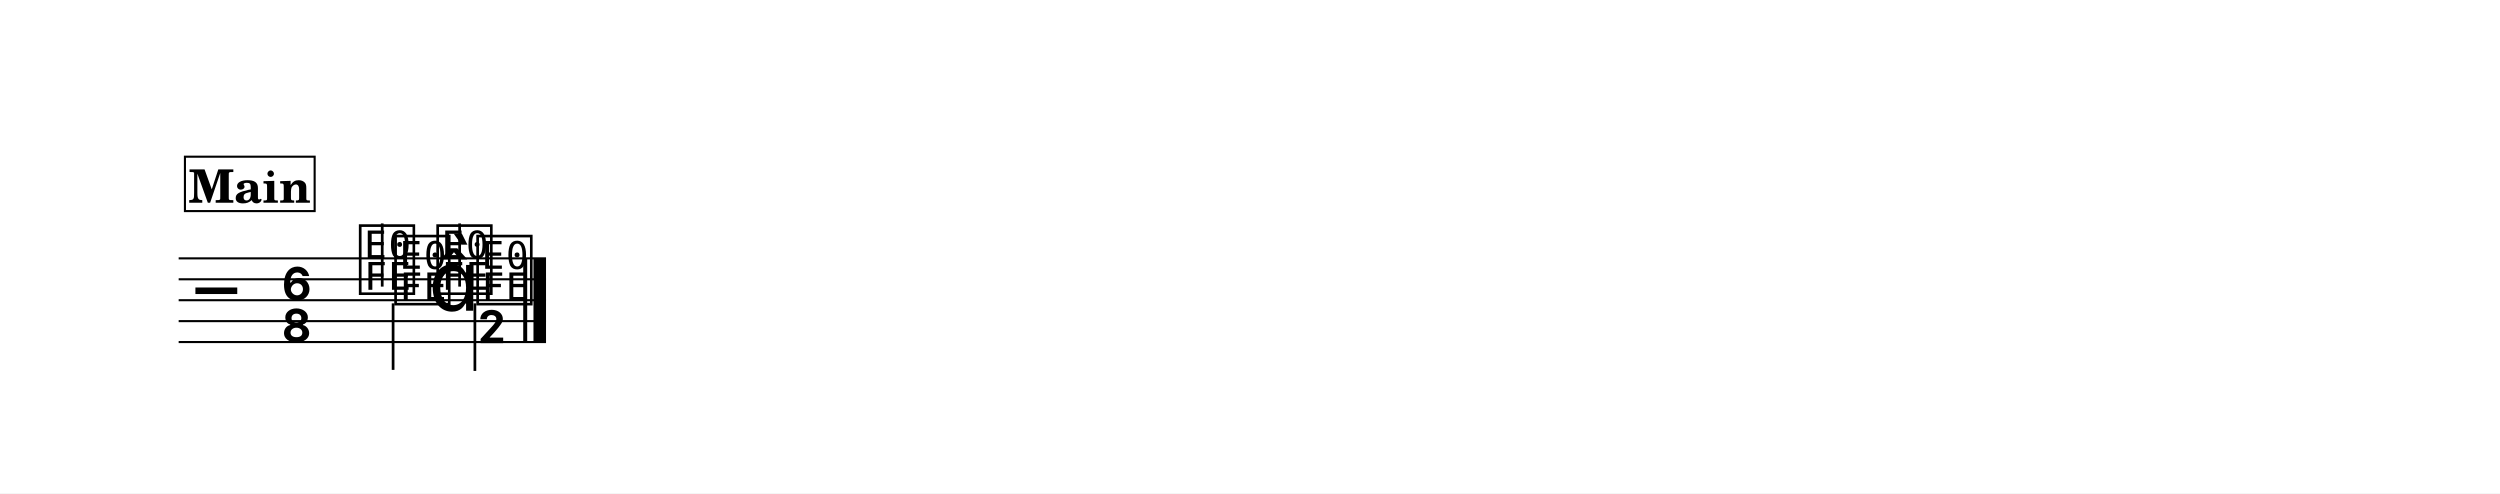
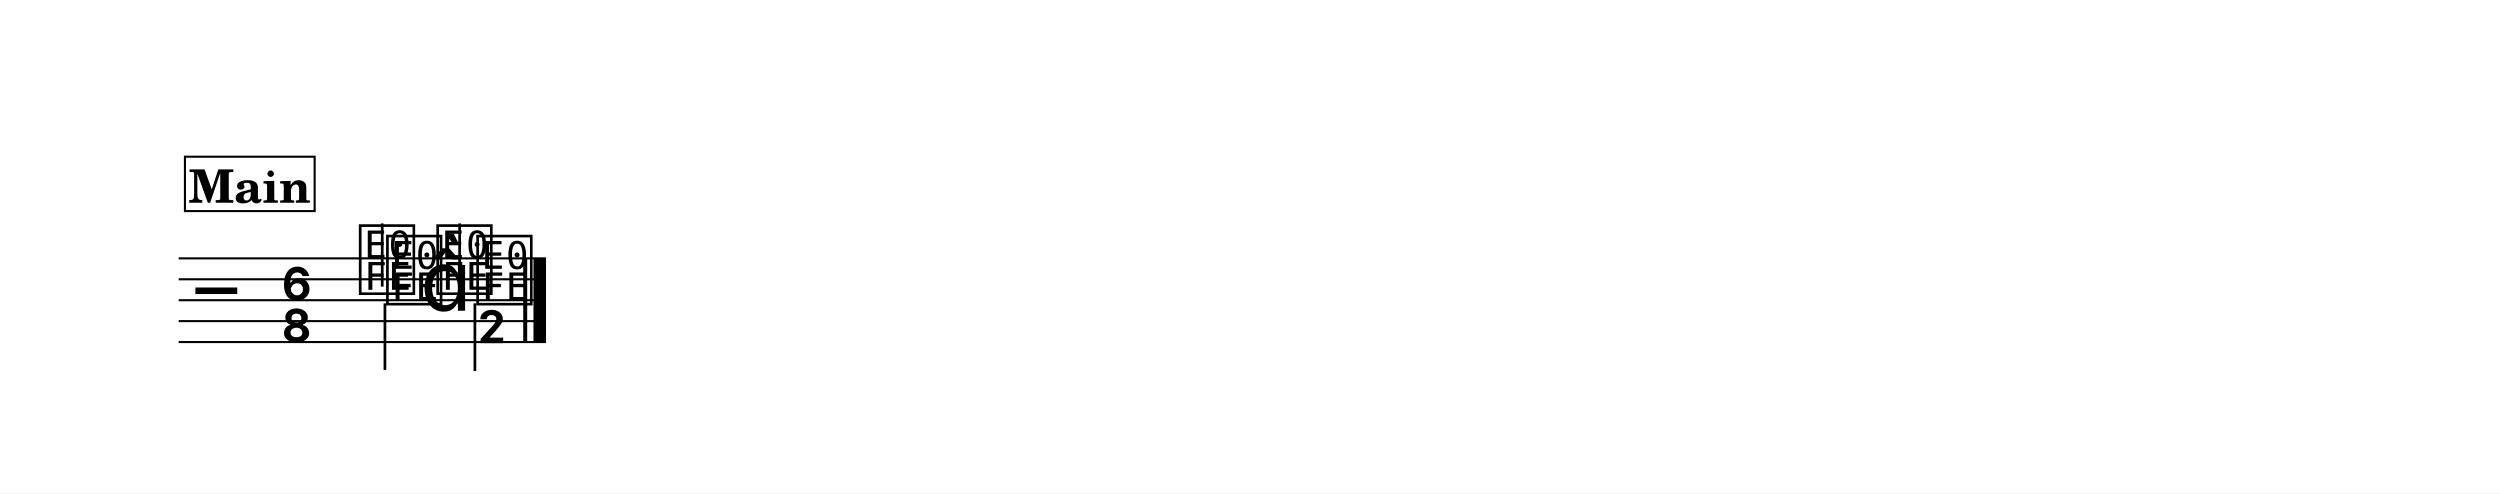
<svg xmlns="http://www.w3.org/2000/svg" width="1195.0" height="235.8" viewBox="0 0 119.50 23.58" font-family="TeX Gyre Schola, serif">
  <style>
  @font-face { font-family: 'Emmentaler'; src: local('Emmentaler'); }
  .music { font-family: 'Emmentaler', serif; }
</style>
  <rect x="0" y="0" width="119.50" height="23.58" fill="#FFFFFF" />
  <g transform="translate(8.54,0.00) scale(1,1)">
    <line x1="0.00" y1="12.35" x2="17.56" y2="12.35" stroke="#000000" stroke-width="0.100" />
    <line x1="0.00" y1="13.35" x2="17.56" y2="13.35" stroke="#000000" stroke-width="0.100" />
    <line x1="0.00" y1="14.35" x2="17.56" y2="14.35" stroke="#000000" stroke-width="0.100" />
    <line x1="0.00" y1="15.35" x2="17.56" y2="15.35" stroke="#000000" stroke-width="0.100" />
    <line x1="0.00" y1="16.35" x2="17.56" y2="16.35" stroke="#000000" stroke-width="0.100" />
    <text class="music" x="0.80" y="15.35" font-size="4.00"></text>
-     <text class="music" x="4.88" y="14.35" font-size="4.00" data-pos="499"></text>
-     <text class="music" x="4.88" y="16.35" font-size="4.00" data-pos="499"></text>
-     <text class="music" x="8.49" y="13.85" font-size="4.00" data-pos="556"></text>
+     <text class="music" x="4.88" y="14.35" font-size="4.00" data-pos="790"></text>
+     <text class="music" x="4.88" y="16.35" font-size="4.00" data-pos="790"></text>
+     <text class="music" x="8.49" y="13.85" font-size="4.00" data-pos="847"></text>
    <line x1="9.73" y1="13.70" x2="9.73" y2="10.68" stroke="#000000" stroke-width="0.130" />
-     <text class="music" x="12.19" y="13.85" font-size="4.00" data-pos="560"></text>
+     <text class="music" x="12.19" y="13.85" font-size="4.00" data-pos="851"></text>
    <line x1="13.43" y1="13.70" x2="13.43" y2="10.68" stroke="#000000" stroke-width="0.130" />
-     <text class="music" x="10.18" y="14.35" font-size="4.00" data-pos="572"></text>
-     <line x1="10.25" y1="14.50" x2="10.25" y2="17.68" stroke="#000000" stroke-width="0.130" />
-     <text class="music" x="11.94" y="14.85" font-size="4.00"></text>
-     <text class="music" x="14.10" y="14.35" font-size="4.00" data-pos="576"></text>
+     <text class="music" x="9.79" y="14.35" font-size="4.00" data-pos="863"></text>
+     <line x1="9.86" y1="14.50" x2="9.86" y2="17.68" stroke="#000000" stroke-width="0.130" />
+     <text class="music" x="11.55" y="14.85" font-size="4.00"></text>
+     <text class="music" x="14.10" y="14.35" font-size="4.00" data-pos="867"></text>
    <line x1="14.16" y1="14.50" x2="14.16" y2="17.73" stroke="#000000" stroke-width="0.130" />
    <text class="music" x="14.23" y="17.73" font-size="4.00"></text>
-     <rect x="16.47" y="12.35" width="0.19" height="4.00" data-pos="561" />
-     <rect x="16.96" y="12.35" width="0.60" height="4.00" data-pos="561" />
-     <rect x="0.30" y="7.49" width="6.20" height="2.60" fill="#FFFFFF" stroke="#000000" stroke-width="0.100" data-pos="529" />
-     <text x="3.40" y="9.69" font-size="2.20" font-weight="bold" text-anchor="middle" data-pos="529">Main</text>
+     <rect x="16.47" y="12.35" width="0.19" height="4.00" data-pos="852" />
+     <rect x="16.96" y="12.35" width="0.60" height="4.00" data-pos="852" />
+     <rect x="0.30" y="7.49" width="6.20" height="2.60" fill="#FFFFFF" stroke="#000000" stroke-width="0.100" data-pos="820" />
+     <text x="3.40" y="9.69" font-size="2.20" font-weight="bold" text-anchor="middle" data-pos="820">Main</text>
  </g>
</svg>
